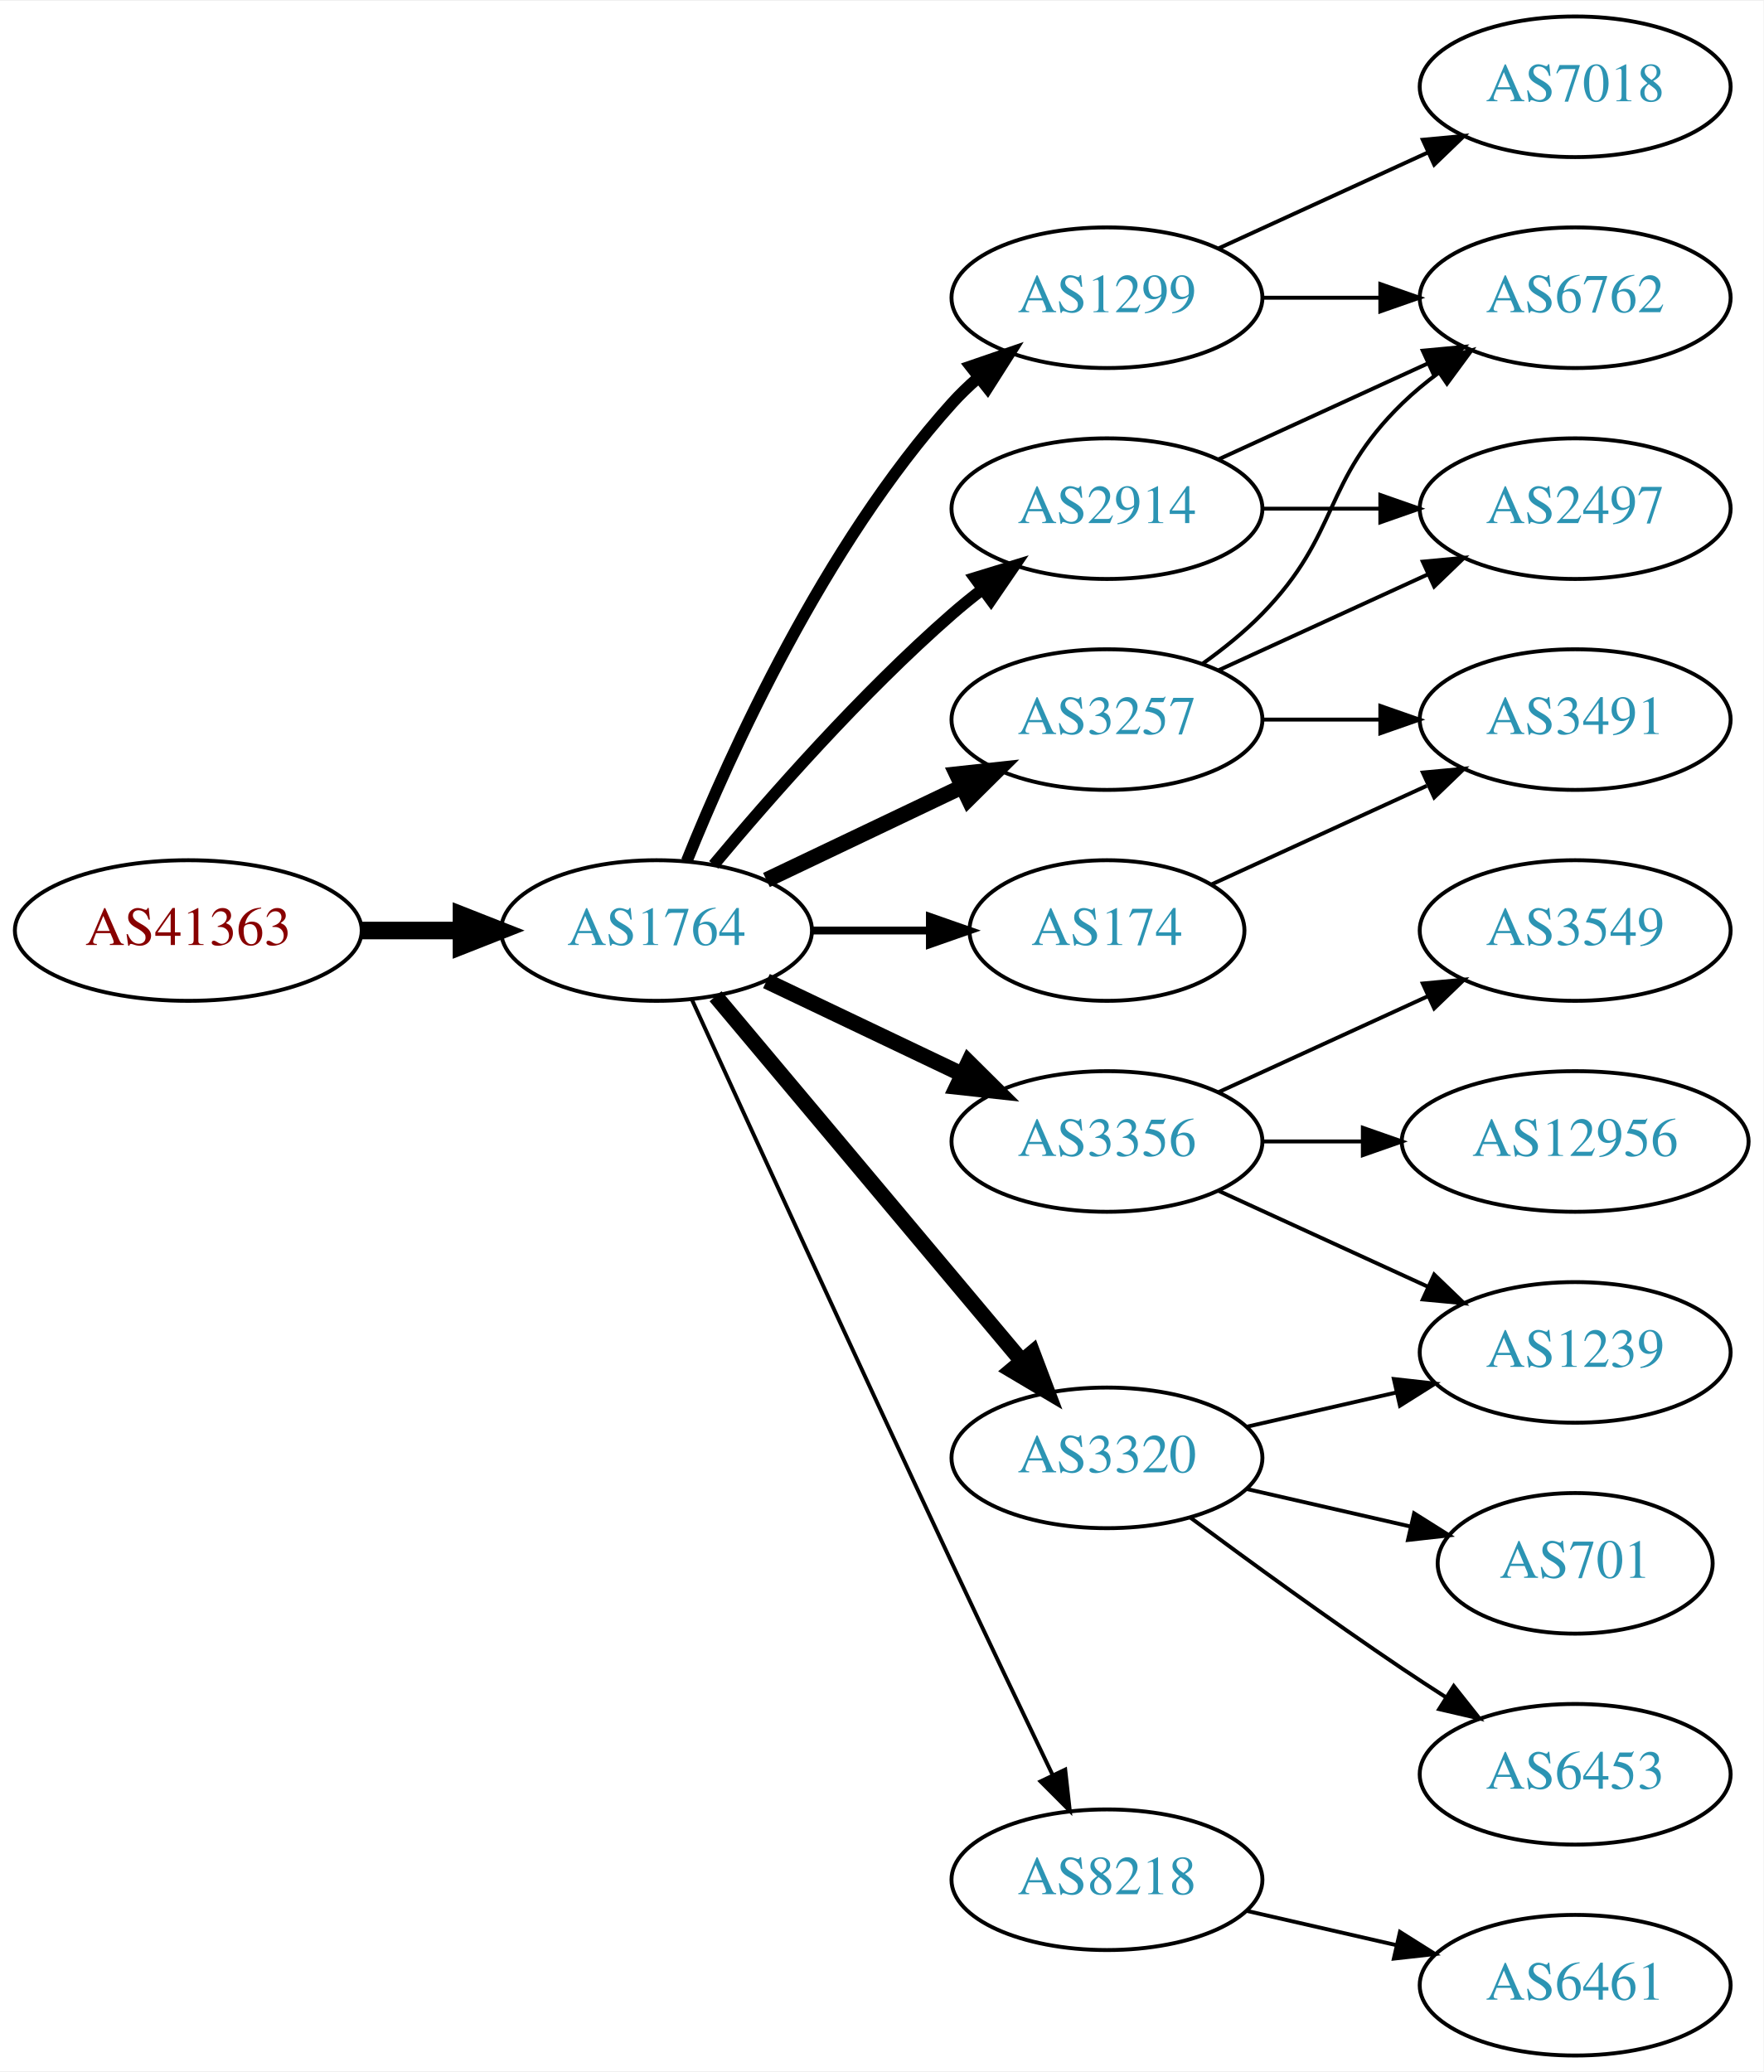
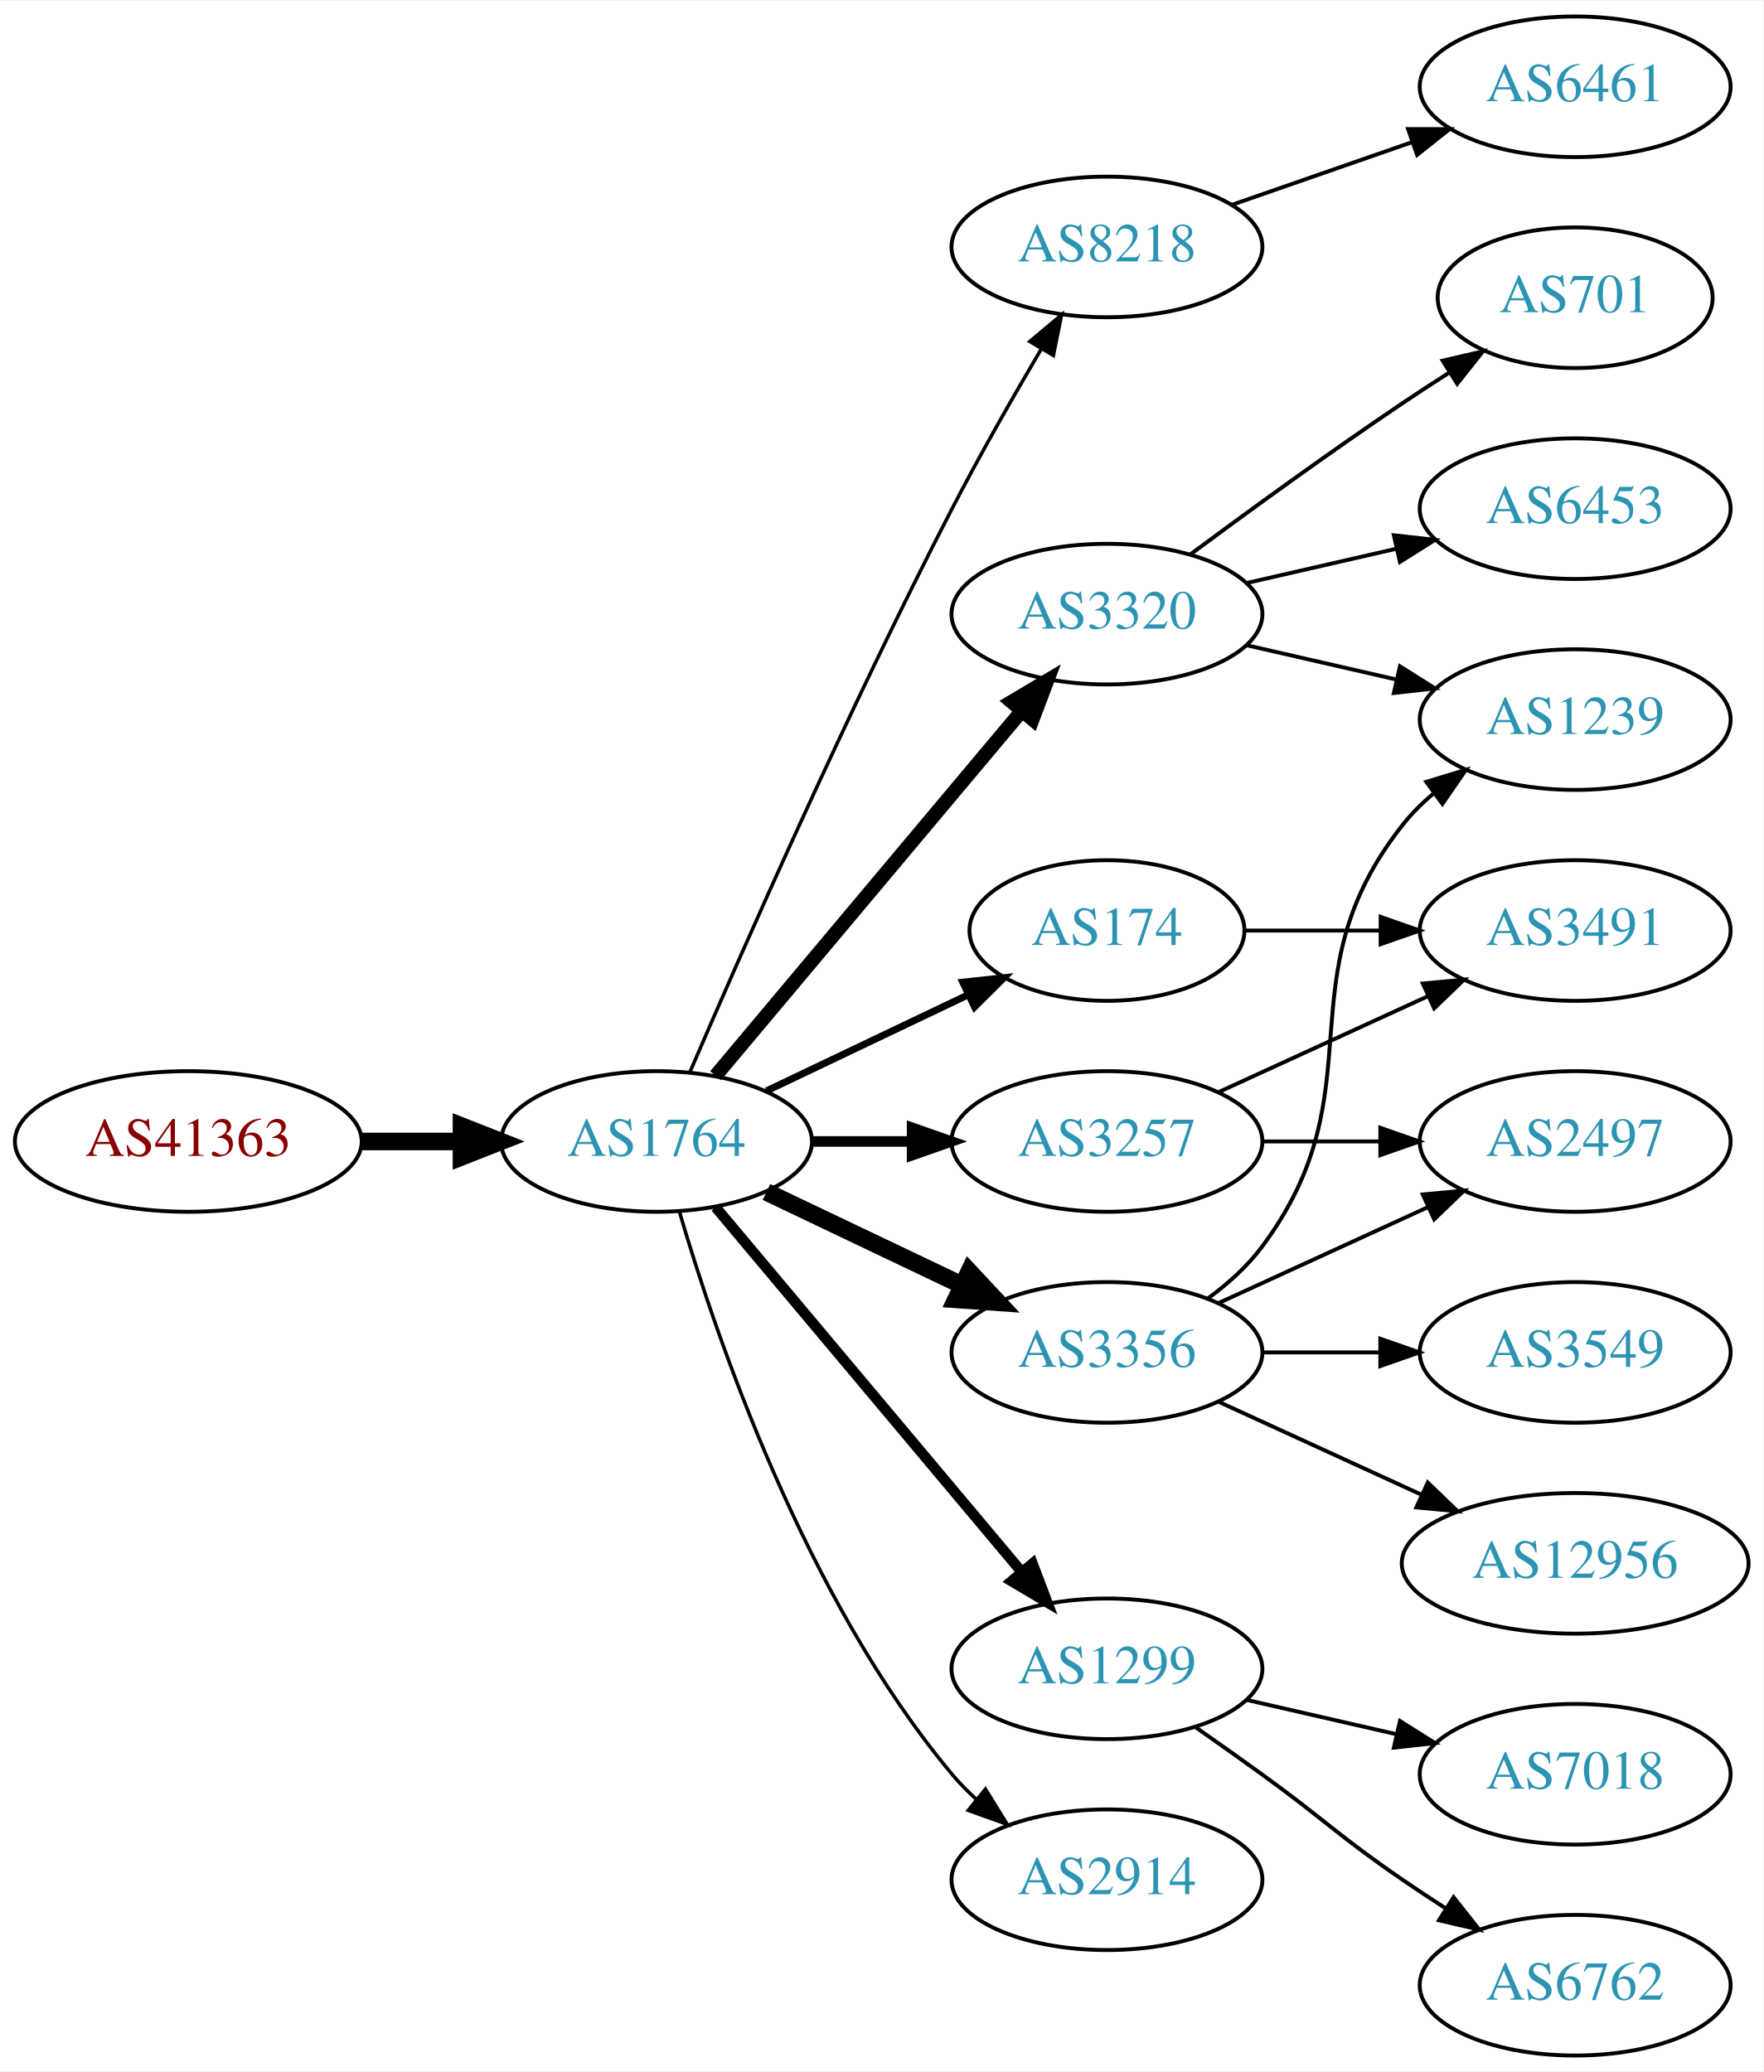
<svg xmlns="http://www.w3.org/2000/svg" xmlns:xlink="http://www.w3.org/1999/xlink" width="451pt" height="530pt" viewBox="0.00 0.00 451.37 530.00">
  <g id="graph0" class="graph" transform="scale(1 1) rotate(0) translate(4 526)">
    <polygon fill="white" stroke="none" points="-4,4 -4,-526 447.37,-526 447.37,4 -4,4" />
    <g id="node1" class="node">
      <g id="a_node1">
        <a xlink:href="/asn/41363" xlink:title="AS41363 ~ DI Gabriele Maria Plutzar [AT]">
-           <ellipse fill="#ffffff" stroke="black" cx="44.196" cy="-288" rx="44.393" ry="18" />
-           <text text-anchor="middle" x="44.196" y="-284.3" font-family="Times,serif" font-size="14.00" fill="#880000">AS41363</text>
+           <ellipse fill="#ffffff" stroke="black" cx="44.196" cy="-234" rx="44.393" ry="18" />
+           <text text-anchor="middle" x="44.196" y="-230.3" font-family="Times,serif" font-size="14.00" fill="#880000">AS41363</text>
        </a>
      </g>
    </g>
    <g id="node2" class="node">
      <g id="a_node2">
        <a xlink:href="/asn/1764" xlink:title="AS1764 ~ NEXTLAYER-AS [AT]">
-           <ellipse fill="#ffffff" stroke="black" cx="164.039" cy="-288" rx="39.794" ry="18" />
-           <text text-anchor="middle" x="164.039" y="-284.3" font-family="Times,serif" font-size="14.00" fill="#2c94b3">AS1764</text>
+           <ellipse fill="#ffffff" stroke="black" cx="164.039" cy="-234" rx="39.794" ry="18" />
+           <text text-anchor="middle" x="164.039" y="-230.3" font-family="Times,serif" font-size="14.00" fill="#2c94b3">AS1764</text>
        </a>
      </g>
    </g>
    <g id="edge1" class="edge">
-       <path fill="none" stroke="black" stroke-width="4.5" d="M88.407,-288C96.72,-288 105.482,-288 113.965,-288" />
-       <polygon fill="black" stroke="black" stroke-width="4.5" points="114.123,-291.938 124.123,-288 114.123,-284.063 114.123,-291.938" />
+       <path fill="none" stroke="black" stroke-width="4.5" d="M88.407,-234C96.72,-234 105.482,-234 113.965,-234" />
+       <polygon fill="black" stroke="black" stroke-width="4.5" points="114.123,-237.938 124.123,-234 114.123,-230.063 114.123,-237.938" />
    </g>
    <g id="node3" class="node">
      <g id="a_node3">
-         <a xlink:href="/asn/1299" xlink:title="AS1299 ~ Telia Carrier [EU]">
-           <ellipse fill="#ffffff" stroke="black" cx="279.332" cy="-450" rx="39.794" ry="18" />
-           <text text-anchor="middle" x="279.332" y="-446.3" font-family="Times,serif" font-size="14.00" fill="#2c94b3">AS1299</text>
+         <a xlink:href="/asn/8218" xlink:title="AS8218 ~ legacy Neotelecoms [FR]">
+           <ellipse fill="#ffffff" stroke="black" cx="279.332" cy="-463" rx="39.794" ry="18" />
+           <text text-anchor="middle" x="279.332" y="-459.3" font-family="Times,serif" font-size="14.00" fill="#2c94b3">AS8218</text>
        </a>
      </g>
    </g>
    <g id="edge2" class="edge">
-       <path fill="none" stroke="black" stroke-width="3" d="M171.786,-305.787C182.837,-333.243 206.891,-386.578 239.685,-423 241.688,-425.224 243.906,-427.363 246.239,-429.397" />
-       <polygon fill="black" stroke="black" stroke-width="3" points="244.437,-432.433 254.458,-435.873 248.769,-426.935 244.437,-432.433" />
+       <path fill="none" stroke="black" stroke-width="0.9" d="M172.584,-251.753C185.509,-281.834 213.073,-344.568 239.685,-396 246.766,-409.685 255.264,-424.564 262.486,-436.816" />
+       <polygon fill="black" stroke="black" stroke-width="0.9" points="259.596,-438.804 267.715,-445.61 265.613,-435.226 259.596,-438.804" />
    </g>
    <g id="node4" class="node">
      <g id="a_node4">
-         <a xlink:href="/asn/3356" xlink:title="AS3356 ~ Level 3 Parent, LLC [US]">
+         <a xlink:href="/asn/3257" xlink:title="AS3257 ~ GTT [DE]">
          <ellipse fill="#ffffff" stroke="black" cx="279.332" cy="-234" rx="39.794" ry="18" />
-           <text text-anchor="middle" x="279.332" y="-230.3" font-family="Times,serif" font-size="14.00" fill="#2c94b3">AS3356</text>
+           <text text-anchor="middle" x="279.332" y="-230.3" font-family="Times,serif" font-size="14.00" fill="#2c94b3">AS3257</text>
        </a>
      </g>
    </g>
    <g id="edge3" class="edge">
-       <path fill="none" stroke="black" stroke-width="4" d="M192.175,-275.066C207.169,-267.919 225.99,-258.948 242.213,-251.215" />
-       <polygon fill="black" stroke="black" stroke-width="4" points="243.895,-254.291 251.417,-246.829 240.884,-247.972 243.895,-254.291" />
+       <path fill="none" stroke="black" stroke-width="2.7" d="M203.711,-234C211.914,-234 220.678,-234 229.21,-234" />
+       <polygon fill="black" stroke="black" stroke-width="2.7" points="229.449,-237.5 239.449,-234 229.449,-230.5 229.449,-237.5" />
    </g>
    <g id="node5" class="node">
      <g id="a_node5">
-         <a xlink:href="/asn/2914" xlink:title="AS2914 ~ NTT America, Inc. [US]">
-           <ellipse fill="#ffffff" stroke="black" cx="279.332" cy="-396" rx="39.794" ry="18" />
-           <text text-anchor="middle" x="279.332" y="-392.3" font-family="Times,serif" font-size="14.00" fill="#2c94b3">AS2914</text>
+         <a xlink:href="/asn/1299" xlink:title="AS1299 ~ Telia Carrier [EU]">
+           <ellipse fill="#ffffff" stroke="black" cx="279.332" cy="-99" rx="39.794" ry="18" />
+           <text text-anchor="middle" x="279.332" y="-95.3" font-family="Times,serif" font-size="14.00" fill="#2c94b3">AS1299</text>
        </a>
      </g>
    </g>
    <g id="edge4" class="edge">
-       <path fill="none" stroke="black" stroke-width="3" d="M178.669,-304.817C192.951,-321.929 216.498,-348.745 239.685,-369 242.151,-371.154 244.789,-373.294 247.487,-375.372" />
-       <polygon fill="black" stroke="black" stroke-width="3" points="245.512,-378.264 255.641,-381.37 249.66,-372.625 245.512,-378.264" />
+       <path fill="none" stroke="black" stroke-width="2.7" d="M179.158,-217.175C198.833,-193.731 234.637,-151.066 257.415,-123.924" />
+       <polygon fill="black" stroke="black" stroke-width="2.7" points="260.287,-125.947 264.034,-116.037 254.925,-121.447 260.287,-125.947" />
    </g>
    <g id="node6" class="node">
      <g id="a_node6">
        <a xlink:href="/asn/3320" xlink:title="AS3320 ~ DTAG [DE]">
-           <ellipse fill="#ffffff" stroke="black" cx="279.332" cy="-153" rx="39.794" ry="18" />
-           <text text-anchor="middle" x="279.332" y="-149.3" font-family="Times,serif" font-size="14.00" fill="#2c94b3">AS3320</text>
+           <ellipse fill="#ffffff" stroke="black" cx="279.332" cy="-369" rx="39.794" ry="18" />
+           <text text-anchor="middle" x="279.332" y="-365.3" font-family="Times,serif" font-size="14.00" fill="#2c94b3">AS3320</text>
        </a>
      </g>
    </g>
    <g id="edge5" class="edge">
-       <path fill="none" stroke="black" stroke-width="4" d="M179.158,-271.175C198.833,-247.731 234.637,-205.066 257.415,-177.924" />
-       <polygon fill="black" stroke="black" stroke-width="4" points="260.287,-179.947 264.034,-170.037 254.925,-175.447 260.287,-179.947" />
+       <path fill="none" stroke="black" stroke-width="3.6" d="M179.158,-250.825C198.833,-274.269 234.637,-316.934 257.415,-344.076" />
+       <polygon fill="black" stroke="black" stroke-width="3.6" points="254.925,-346.553 264.034,-351.963 260.287,-342.053 254.925,-346.553" />
    </g>
    <g id="node7" class="node">
      <g id="a_node7">
-         <a xlink:href="/asn/3257" xlink:title="AS3257 ~ GTT [DE]">
-           <ellipse fill="#ffffff" stroke="black" cx="279.332" cy="-342" rx="39.794" ry="18" />
-           <text text-anchor="middle" x="279.332" y="-338.3" font-family="Times,serif" font-size="14.00" fill="#2c94b3">AS3257</text>
+         <a xlink:href="/asn/3356" xlink:title="AS3356 ~ Level 3 Parent, LLC [US]">
+           <ellipse fill="#ffffff" stroke="black" cx="279.332" cy="-180" rx="39.794" ry="18" />
+           <text text-anchor="middle" x="279.332" y="-176.3" font-family="Times,serif" font-size="14.00" fill="#2c94b3">AS3356</text>
        </a>
      </g>
    </g>
    <g id="edge6" class="edge">
-       <path fill="none" stroke="black" stroke-width="4" d="M192.175,-300.934C207.169,-308.081 225.99,-317.052 242.213,-324.785" />
-       <polygon fill="black" stroke="black" stroke-width="4" points="240.884,-328.028 251.417,-329.171 243.895,-321.709 240.884,-328.028" />
+       <path fill="none" stroke="black" stroke-width="4.5" d="M192.175,-221.066C207.169,-213.919 225.99,-204.948 242.213,-197.215" />
+       <polygon fill="black" stroke="black" stroke-width="4.5" points="244.084,-200.686 251.417,-192.829 240.695,-193.577 244.084,-200.686" />
    </g>
    <g id="node8" class="node">
      <g id="a_node8">
+         <a xlink:href="/asn/2914" xlink:title="AS2914 ~ NTT America, Inc. [US]">
+           <ellipse fill="#ffffff" stroke="black" cx="279.332" cy="-45" rx="39.794" ry="18" />
+           <text text-anchor="middle" x="279.332" y="-41.3" font-family="Times,serif" font-size="14.00" fill="#2c94b3">AS2914</text>
+         </a>
+       </g>
+     </g>
+     <g id="edge7" class="edge">
+       <path fill="none" stroke="black" stroke-width="0.9" d="M169.913,-215.998C179.227,-184.156 202.043,-117.019 239.685,-72 241.555,-69.763 243.654,-67.626 245.88,-65.604" />
+       <polygon fill="black" stroke="black" stroke-width="0.9" points="248.227,-68.207 253.799,-59.196 243.823,-62.766 248.227,-68.207" />
+     </g>
+     <g id="node9" class="node">
+       <g id="a_node9">
        <a xlink:href="/asn/174" xlink:title="AS174 ~ Cogent Communications [US]">
          <ellipse fill="#ffffff" stroke="black" cx="279.332" cy="-288" rx="35.194" ry="18" />
          <text text-anchor="middle" x="279.332" y="-284.3" font-family="Times,serif" font-size="14.00" fill="#2c94b3">AS174</text>
        </a>
      </g>
    </g>
-     <g id="edge7" class="edge">
-       <path fill="none" stroke="black" stroke-width="2" d="M203.711,-288C213.416,-288 223.907,-288 233.87,-288" />
-       <polygon fill="black" stroke="black" stroke-width="2" points="234.006,-291.5 244.006,-288 234.006,-284.5 234.006,-291.5" />
-     </g>
-     <g id="node9" class="node">
-       <g id="a_node9">
-         <a xlink:href="/asn/8218" xlink:title="AS8218 ~ legacy Neotelecoms [FR]">
-           <ellipse fill="#ffffff" stroke="black" cx="279.332" cy="-45" rx="39.794" ry="18" />
-           <text text-anchor="middle" x="279.332" y="-41.3" font-family="Times,serif" font-size="14.00" fill="#2c94b3">AS8218</text>
-         </a>
-       </g>
-     </g>
    <g id="edge8" class="edge">
-       <path fill="none" stroke="black" d="M173.026,-270.464C186.602,-240.704 215.099,-178.43 239.685,-126 248.176,-107.892 257.868,-87.579 265.422,-71.825" />
-       <polygon fill="black" stroke="black" points="268.647,-73.195 269.82,-62.665 262.337,-70.165 268.647,-73.195" />
+       <path fill="none" stroke="black" stroke-width="1.8" d="M192.175,-246.934C207.607,-254.29 227.092,-263.577 243.628,-271.459" />
+       <polygon fill="black" stroke="black" stroke-width="1.8" points="242.436,-274.768 252.969,-275.911 245.448,-268.449 242.436,-274.768" />
+     </g>
+     <g id="node10" class="node">
+       <g id="a_node10">
+         <a xlink:href="/asn/6461" xlink:title="AS6461 ~ Zayo Bandwidth [US]">
+           <ellipse fill="#ffffff" stroke="black" cx="399.174" cy="-504" rx="39.794" ry="18" />
+           <text text-anchor="middle" x="399.174" y="-500.3" font-family="Times,serif" font-size="14.00" fill="#2c94b3">AS6461</text>
+         </a>
+       </g>
+     </g>
+     <g id="edge9" class="edge">
+       <path fill="none" stroke="black" d="M311.293,-473.772C325.39,-478.677 342.266,-484.548 357.38,-489.807" />
+       <polygon fill="black" stroke="black" points="356.415,-493.177 367.01,-493.157 358.715,-486.566 356.415,-493.177" />
+     </g>
+     <g id="node16" class="node">
+       <g id="a_node16">
+         <a xlink:href="/asn/2497" xlink:title="AS2497 ~ Internet Initiative Japan Inc. [JP]">
+           <ellipse fill="#ffffff" stroke="black" cx="399.174" cy="-234" rx="39.794" ry="18" />
+           <text text-anchor="middle" x="399.174" y="-230.3" font-family="Times,serif" font-size="14.00" fill="#2c94b3">AS2497</text>
+         </a>
+       </g>
+     </g>
+     <g id="edge15" class="edge">
+       <path fill="none" stroke="black" d="M319.244,-234C328.798,-234 339.147,-234 349.11,-234" />
+       <polygon fill="black" stroke="black" points="349.302,-237.5 359.302,-234 349.302,-230.5 349.302,-237.5" />
+     </g>
+     <g id="node17" class="node">
+       <g id="a_node17">
+         <a xlink:href="/asn/3491" xlink:title="AS3491 ~ PCCW Global, Inc. [US]">
+           <ellipse fill="#ffffff" stroke="black" cx="399.174" cy="-288" rx="39.794" ry="18" />
+           <text text-anchor="middle" x="399.174" y="-284.3" font-family="Times,serif" font-size="14.00" fill="#2c94b3">AS3491</text>
+         </a>
+       </g>
+     </g>
+     <g id="edge16" class="edge">
+       <path fill="none" stroke="black" d="M307.96,-246.661C323.917,-253.973 344.188,-263.261 361.471,-271.181" />
+       <polygon fill="black" stroke="black" points="360.169,-274.435 370.718,-275.419 363.085,-268.071 360.169,-274.435" />
+     </g>
+     <g id="node11" class="node">
+       <g id="a_node11">
+         <a xlink:href="/asn/7018" xlink:title="AS7018 ~ AT&amp;T Services, Inc. [US]">
+           <ellipse fill="#ffffff" stroke="black" cx="399.174" cy="-72" rx="39.794" ry="18" />
+           <text text-anchor="middle" x="399.174" y="-68.3" font-family="Times,serif" font-size="14.00" fill="#2c94b3">AS7018</text>
+         </a>
+       </g>
+     </g>
+     <g id="edge10" class="edge">
+       <path fill="none" stroke="black" d="M315.051,-91.045C327.051,-88.296 340.672,-85.175 353.364,-82.267" />
+       <polygon fill="black" stroke="black" points="354.33,-85.636 363.296,-79.991 352.767,-78.813 354.33,-85.636" />
+     </g>
+     <g id="node12" class="node">
+       <g id="a_node12">
+         <a xlink:href="/asn/6762" xlink:title="AS6762 ~ TELECOM ITALIA SPARKLE S.p.A. [IT]">
+           <ellipse fill="#ffffff" stroke="black" cx="399.174" cy="-18" rx="39.794" ry="18" />
+           <text text-anchor="middle" x="399.174" y="-14.3" font-family="Times,serif" font-size="14.00" fill="#2c94b3">AS6762</text>
+         </a>
+       </g>
+     </g>
+     <g id="edge11" class="edge">
+       <path fill="none" stroke="black" d="M302.089,-83.991C307.623,-80.121 313.542,-75.936 318.978,-72 335.178,-60.271 338.483,-56.31 354.978,-45 358.506,-42.581 362.244,-40.111 365.985,-37.698" />
+       <polygon fill="black" stroke="black" points="368.057,-40.529 374.626,-32.216 364.307,-34.618 368.057,-40.529" />
    </g>
    <g id="node13" class="node">
      <g id="a_node13">
-         <a xlink:href="/asn/6762" xlink:title="AS6762 ~ TELECOM ITALIA SPARKLE S.p.A. [IT]">
-           <ellipse fill="#ffffff" stroke="black" cx="399.174" cy="-450" rx="39.794" ry="18" />
-           <text text-anchor="middle" x="399.174" y="-446.3" font-family="Times,serif" font-size="14.00" fill="#2c94b3">AS6762</text>
-         </a>
-       </g>
-     </g>
-     <g id="edge20" class="edge">
-       <path fill="none" stroke="black" d="M319.244,-450C328.798,-450 339.147,-450 349.11,-450" />
-       <polygon fill="black" stroke="black" points="349.302,-453.5 359.302,-450 349.302,-446.5 349.302,-453.5" />
-     </g>
-     <g id="node18" class="node">
-       <g id="a_node18">
-         <a xlink:href="/asn/7018" xlink:title="AS7018 ~ AT&amp;T Services, Inc. [US]">
-           <ellipse fill="#ffffff" stroke="black" cx="399.174" cy="-504" rx="39.794" ry="18" />
-           <text text-anchor="middle" x="399.174" y="-500.3" font-family="Times,serif" font-size="14.00" fill="#2c94b3">AS7018</text>
-         </a>
-       </g>
-     </g>
-     <g id="edge21" class="edge">
-       <path fill="none" stroke="black" d="M307.96,-462.661C323.917,-469.973 344.188,-479.261 361.471,-487.181" />
-       <polygon fill="black" stroke="black" points="360.169,-490.435 370.718,-491.419 363.085,-484.071 360.169,-490.435" />
-     </g>
-     <g id="node10" class="node">
-       <g id="a_node10">
-         <a xlink:href="/asn/3549" xlink:title="AS3549 ~ Level 3 Parent, LLC [US]">
-           <ellipse fill="#ffffff" stroke="black" cx="399.174" cy="-288" rx="39.794" ry="18" />
-           <text text-anchor="middle" x="399.174" y="-284.3" font-family="Times,serif" font-size="14.00" fill="#2c94b3">AS3549</text>
-         </a>
-       </g>
-     </g>
-     <g id="edge9" class="edge">
-       <path fill="none" stroke="black" d="M307.96,-246.661C323.917,-253.973 344.188,-263.261 361.471,-271.181" />
-       <polygon fill="black" stroke="black" points="360.169,-274.435 370.718,-275.419 363.085,-268.071 360.169,-274.435" />
-     </g>
-     <g id="node11" class="node">
-       <g id="a_node11">
-         <a xlink:href="/asn/12956" xlink:title="AS12956 ~ TELXIUS [ES]">
-           <ellipse fill="#ffffff" stroke="black" cx="399.174" cy="-234" rx="44.393" ry="18" />
-           <text text-anchor="middle" x="399.174" y="-230.3" font-family="Times,serif" font-size="14.00" fill="#2c94b3">AS12956</text>
-         </a>
-       </g>
-     </g>
-     <g id="edge10" class="edge">
-       <path fill="none" stroke="black" d="M319.244,-234C327.347,-234 336.022,-234 344.548,-234" />
-       <polygon fill="black" stroke="black" points="344.826,-237.5 354.826,-234 344.826,-230.5 344.826,-237.5" />
-     </g>
-     <g id="node12" class="node">
-       <g id="a_node12">
        <a xlink:href="/asn/1239" xlink:title="AS1239 ~ Sprint [US]">
-           <ellipse fill="#ffffff" stroke="black" cx="399.174" cy="-180" rx="39.794" ry="18" />
-           <text text-anchor="middle" x="399.174" y="-176.3" font-family="Times,serif" font-size="14.00" fill="#2c94b3">AS1239</text>
-         </a>
-       </g>
-     </g>
-     <g id="edge11" class="edge">
-       <path fill="none" stroke="black" d="M307.96,-221.339C323.917,-214.027 344.188,-204.739 361.471,-196.819" />
-       <polygon fill="black" stroke="black" points="363.085,-199.929 370.718,-192.581 360.169,-193.565 363.085,-199.929" />
+           <ellipse fill="#ffffff" stroke="black" cx="399.174" cy="-342" rx="39.794" ry="18" />
+           <text text-anchor="middle" x="399.174" y="-338.3" font-family="Times,serif" font-size="14.00" fill="#2c94b3">AS1239</text>
+         </a>
+       </g>
    </g>
    <g id="edge12" class="edge">
-       <path fill="none" stroke="black" d="M307.96,-408.661C323.917,-415.973 344.188,-425.261 361.471,-433.181" />
-       <polygon fill="black" stroke="black" points="360.169,-436.435 370.718,-437.419 363.085,-430.071 360.169,-436.435" />
+       <path fill="none" stroke="black" d="M315.051,-361.045C327.051,-358.296 340.672,-355.175 353.364,-352.267" />
+       <polygon fill="black" stroke="black" points="354.33,-355.636 363.296,-349.991 352.767,-348.813 354.33,-355.636" />
    </g>
    <g id="node14" class="node">
      <g id="a_node14">
-         <a xlink:href="/asn/2497" xlink:title="AS2497 ~ Internet Initiative Japan Inc. [JP]">
+         <a xlink:href="/asn/6453" xlink:title="AS6453 ~ TATA COMMUNICATIONS (AMERICA) INC [US]">
          <ellipse fill="#ffffff" stroke="black" cx="399.174" cy="-396" rx="39.794" ry="18" />
-           <text text-anchor="middle" x="399.174" y="-392.3" font-family="Times,serif" font-size="14.00" fill="#2c94b3">AS2497</text>
+           <text text-anchor="middle" x="399.174" y="-392.3" font-family="Times,serif" font-size="14.00" fill="#2c94b3">AS6453</text>
        </a>
      </g>
    </g>
    <g id="edge13" class="edge">
-       <path fill="none" stroke="black" d="M319.244,-396C328.798,-396 339.147,-396 349.11,-396" />
-       <polygon fill="black" stroke="black" points="349.302,-399.5 359.302,-396 349.302,-392.5 349.302,-399.5" />
-     </g>
-     <g id="edge16" class="edge">
-       <path fill="none" stroke="black" d="M315.051,-160.955C327.051,-163.704 340.672,-166.825 353.364,-169.733" />
-       <polygon fill="black" stroke="black" points="352.767,-173.187 363.296,-172.009 354.33,-166.364 352.767,-173.187" />
+       <path fill="none" stroke="black" d="M315.051,-376.955C327.051,-379.704 340.672,-382.825 353.364,-385.733" />
+       <polygon fill="black" stroke="black" points="352.767,-389.187 363.296,-388.009 354.33,-382.364 352.767,-389.187" />
    </g>
    <g id="node15" class="node">
      <g id="a_node15">
        <a xlink:href="/asn/701" xlink:title="AS701 ~ UUNET [US]">
-           <ellipse fill="#ffffff" stroke="black" cx="399.174" cy="-126" rx="35.194" ry="18" />
-           <text text-anchor="middle" x="399.174" y="-122.3" font-family="Times,serif" font-size="14.00" fill="#2c94b3">AS701</text>
+           <ellipse fill="#ffffff" stroke="black" cx="399.174" cy="-450" rx="35.194" ry="18" />
+           <text text-anchor="middle" x="399.174" y="-446.3" font-family="Times,serif" font-size="14.00" fill="#2c94b3">AS701</text>
        </a>
      </g>
    </g>
    <g id="edge14" class="edge">
-       <path fill="none" stroke="black" d="M315.051,-145.045C328.143,-142.045 343.166,-138.604 356.806,-135.478" />
-       <polygon fill="black" stroke="black" points="357.948,-138.807 366.914,-133.162 356.384,-131.984 357.948,-138.807" />
-     </g>
-     <g id="node16" class="node">
-       <g id="a_node16">
-         <a xlink:href="/asn/6453" xlink:title="AS6453 ~ TATA COMMUNICATIONS (AMERICA) INC [US]">
-           <ellipse fill="#ffffff" stroke="black" cx="399.174" cy="-72" rx="39.794" ry="18" />
-           <text text-anchor="middle" x="399.174" y="-68.3" font-family="Times,serif" font-size="14.00" fill="#2c94b3">AS6453</text>
-         </a>
-       </g>
-     </g>
-     <g id="edge15" class="edge">
-       <path fill="none" stroke="black" d="M300.662,-137.723C315.524,-126.696 336.269,-111.593 354.978,-99 358.527,-96.611 362.277,-94.161 366.026,-91.758" />
-       <polygon fill="black" stroke="black" points="368.094,-94.591 374.674,-86.288 364.352,-88.675 368.094,-94.591" />
+       <path fill="none" stroke="black" d="M300.662,-384.277C315.524,-395.304 336.269,-410.407 354.978,-423 358.795,-425.569 362.845,-428.21 366.876,-430.786" />
+       <polygon fill="black" stroke="black" points="365.245,-433.895 375.57,-436.271 368.98,-427.975 365.245,-433.895" />
+     </g>
+     <g id="edge20" class="edge">
+       <path fill="none" stroke="black" d="M305.262,-193.882C310.338,-197.611 315.256,-202.016 318.978,-207 349.249,-247.542 323.679,-275.246 354.978,-315 357.303,-317.953 360.047,-320.67 363.006,-323.147" />
+       <polygon fill="black" stroke="black" points="361.065,-326.064 371.203,-329.145 365.199,-320.415 361.065,-326.064" />
+     </g>
+     <g id="edge18" class="edge">
+       <path fill="none" stroke="black" d="M307.96,-192.661C323.917,-199.973 344.188,-209.261 361.471,-217.181" />
+       <polygon fill="black" stroke="black" points="360.169,-220.435 370.718,-221.419 363.085,-214.071 360.169,-220.435" />
+     </g>
+     <g id="node18" class="node">
+       <g id="a_node18">
+         <a xlink:href="/asn/12956" xlink:title="AS12956 ~ TELXIUS [ES]">
+           <ellipse fill="#ffffff" stroke="black" cx="399.174" cy="-126" rx="44.393" ry="18" />
+           <text text-anchor="middle" x="399.174" y="-122.3" font-family="Times,serif" font-size="14.00" fill="#2c94b3">AS12956</text>
+         </a>
+       </g>
    </g>
    <g id="edge17" class="edge">
-       <path fill="none" stroke="black" d="M303.926,-356.389C309.182,-360.148 314.513,-364.437 318.978,-369 339.151,-389.617 334.285,-402.906 354.978,-423 357.823,-425.763 360.997,-428.386 364.297,-430.834" />
-       <polygon fill="black" stroke="black" points="362.414,-433.786 372.645,-436.538 366.363,-428.006 362.414,-433.786" />
-     </g>
-     <g id="edge18" class="edge">
-       <path fill="none" stroke="black" d="M307.96,-354.661C323.917,-361.973 344.188,-371.261 361.471,-379.181" />
-       <polygon fill="black" stroke="black" points="360.169,-382.435 370.718,-383.419 363.085,-376.071 360.169,-382.435" />
-     </g>
-     <g id="node17" class="node">
-       <g id="a_node17">
-         <a xlink:href="/asn/3491" xlink:title="AS3491 ~ PCCW Global, Inc. [US]">
-           <ellipse fill="#ffffff" stroke="black" cx="399.174" cy="-342" rx="39.794" ry="18" />
-           <text text-anchor="middle" x="399.174" y="-338.3" font-family="Times,serif" font-size="14.00" fill="#2c94b3">AS3491</text>
-         </a>
-       </g>
-     </g>
-     <g id="edge19" class="edge">
-       <path fill="none" stroke="black" d="M319.244,-342C328.798,-342 339.147,-342 349.11,-342" />
-       <polygon fill="black" stroke="black" points="349.302,-345.5 359.302,-342 349.302,-338.5 349.302,-345.5" />
-     </g>
-     <g id="edge23" class="edge">
-       <path fill="none" stroke="black" d="M306.193,-299.851C322.313,-307.238 343.316,-316.862 361.181,-325.048" />
-       <polygon fill="black" stroke="black" points="360.183,-328.441 370.732,-329.425 363.099,-322.077 360.183,-328.441" />
+       <path fill="none" stroke="black" d="M307.96,-167.339C323.458,-160.238 343.025,-151.272 359.971,-143.506" />
+       <polygon fill="black" stroke="black" points="361.441,-146.683 369.074,-139.335 358.525,-140.319 361.441,-146.683" />
    </g>
    <g id="node19" class="node">
      <g id="a_node19">
-         <a xlink:href="/asn/6461" xlink:title="AS6461 ~ Zayo Bandwidth [US]">
-           <ellipse fill="#ffffff" stroke="black" cx="399.174" cy="-18" rx="39.794" ry="18" />
-           <text text-anchor="middle" x="399.174" y="-14.3" font-family="Times,serif" font-size="14.00" fill="#2c94b3">AS6461</text>
-         </a>
-       </g>
-     </g>
-     <g id="edge22" class="edge">
-       <path fill="none" stroke="black" d="M315.051,-37.045C327.051,-34.296 340.672,-31.175 353.364,-28.267" />
-       <polygon fill="black" stroke="black" points="354.33,-31.636 363.296,-25.991 352.767,-24.813 354.33,-31.636" />
+         <a xlink:href="/asn/3549" xlink:title="AS3549 ~ Level 3 Parent, LLC [US]">
+           <ellipse fill="#ffffff" stroke="black" cx="399.174" cy="-180" rx="39.794" ry="18" />
+           <text text-anchor="middle" x="399.174" y="-176.3" font-family="Times,serif" font-size="14.00" fill="#2c94b3">AS3549</text>
+         </a>
+       </g>
+     </g>
+     <g id="edge19" class="edge">
+       <path fill="none" stroke="black" d="M319.244,-180C328.798,-180 339.147,-180 349.11,-180" />
+       <polygon fill="black" stroke="black" points="349.302,-183.5 359.302,-180 349.302,-176.5 349.302,-183.5" />
+     </g>
+     <g id="edge21" class="edge">
+       <path fill="none" stroke="black" d="M314.733,-288C325.557,-288 337.725,-288 349.352,-288" />
+       <polygon fill="black" stroke="black" points="349.383,-291.5 359.383,-288 349.383,-284.5 349.383,-291.5" />
    </g>
  </g>
</svg>
